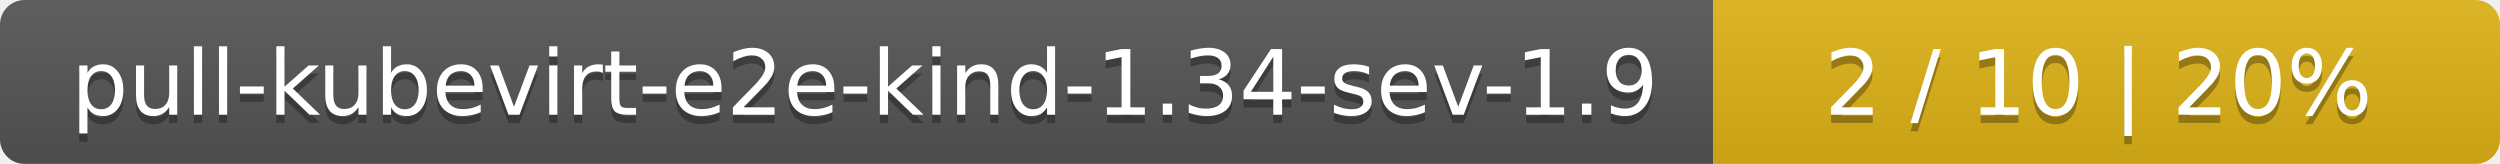
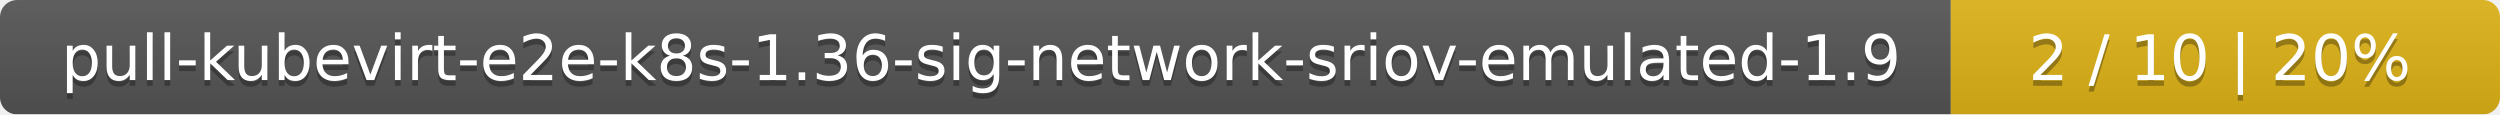
- <svg xmlns="http://www.w3.org/2000/svg" width="305" height="20">
+ <svg xmlns="http://www.w3.org/2000/svg" width="437" height="20">
  <linearGradient id="smooth" x2="0" y2="100%">
    <stop offset="0" stop-color="#bbb" stop-opacity=".1" />
    <stop offset="1" stop-opacity=".1" />
  </linearGradient>
  <mask id="round">
-     <rect width="305" height="20" rx="3" fill="#fff" />
+     <rect width="437" height="20" rx="3" fill="#fff" />
  </mask>
  <g mask="url(#round)">
-     <rect width="209" height="20" fill="#555" />
-     <rect x="209" width="96" height="20" fill="#dfb317" />
-     <rect width="305" height="20" fill="url(#smooth)" />
+     <rect width="341" height="20" fill="#555" />
+     <rect x="341" width="96" height="20" fill="#dfb317" />
+     <rect width="437" height="20" fill="url(#smooth)" />
  </g>
  <g fill="#fff" text-anchor="middle" font-family="DejaVu Sans,Verdana,Geneva,sans-serif" font-size="11">
-     <text x="105.5" y="15" fill="#010101" fill-opacity=".3">pull-kubevirt-e2e-kind-1.34-sev-1.9</text>
-     <text x="105.5" y="14">pull-kubevirt-e2e-kind-1.34-sev-1.9</text>
-     <text x="256" y="15" fill="#010101" fill-opacity=".3">2 / 10    |    20%</text>
-     <text x="256" y="14">2 / 10    |    20%</text>
+     <text x="171.5" y="15" fill="#010101" fill-opacity=".3">pull-kubevirt-e2e-k8s-1.36-sig-network-sriov-emulated-1.9</text>
+     <text x="171.5" y="14">pull-kubevirt-e2e-k8s-1.36-sig-network-sriov-emulated-1.9</text>
+     <text x="388" y="15" fill="#010101" fill-opacity=".3">2 / 10    |    20%</text>
+     <text x="388" y="14">2 / 10    |    20%</text>
  </g>
</svg>
